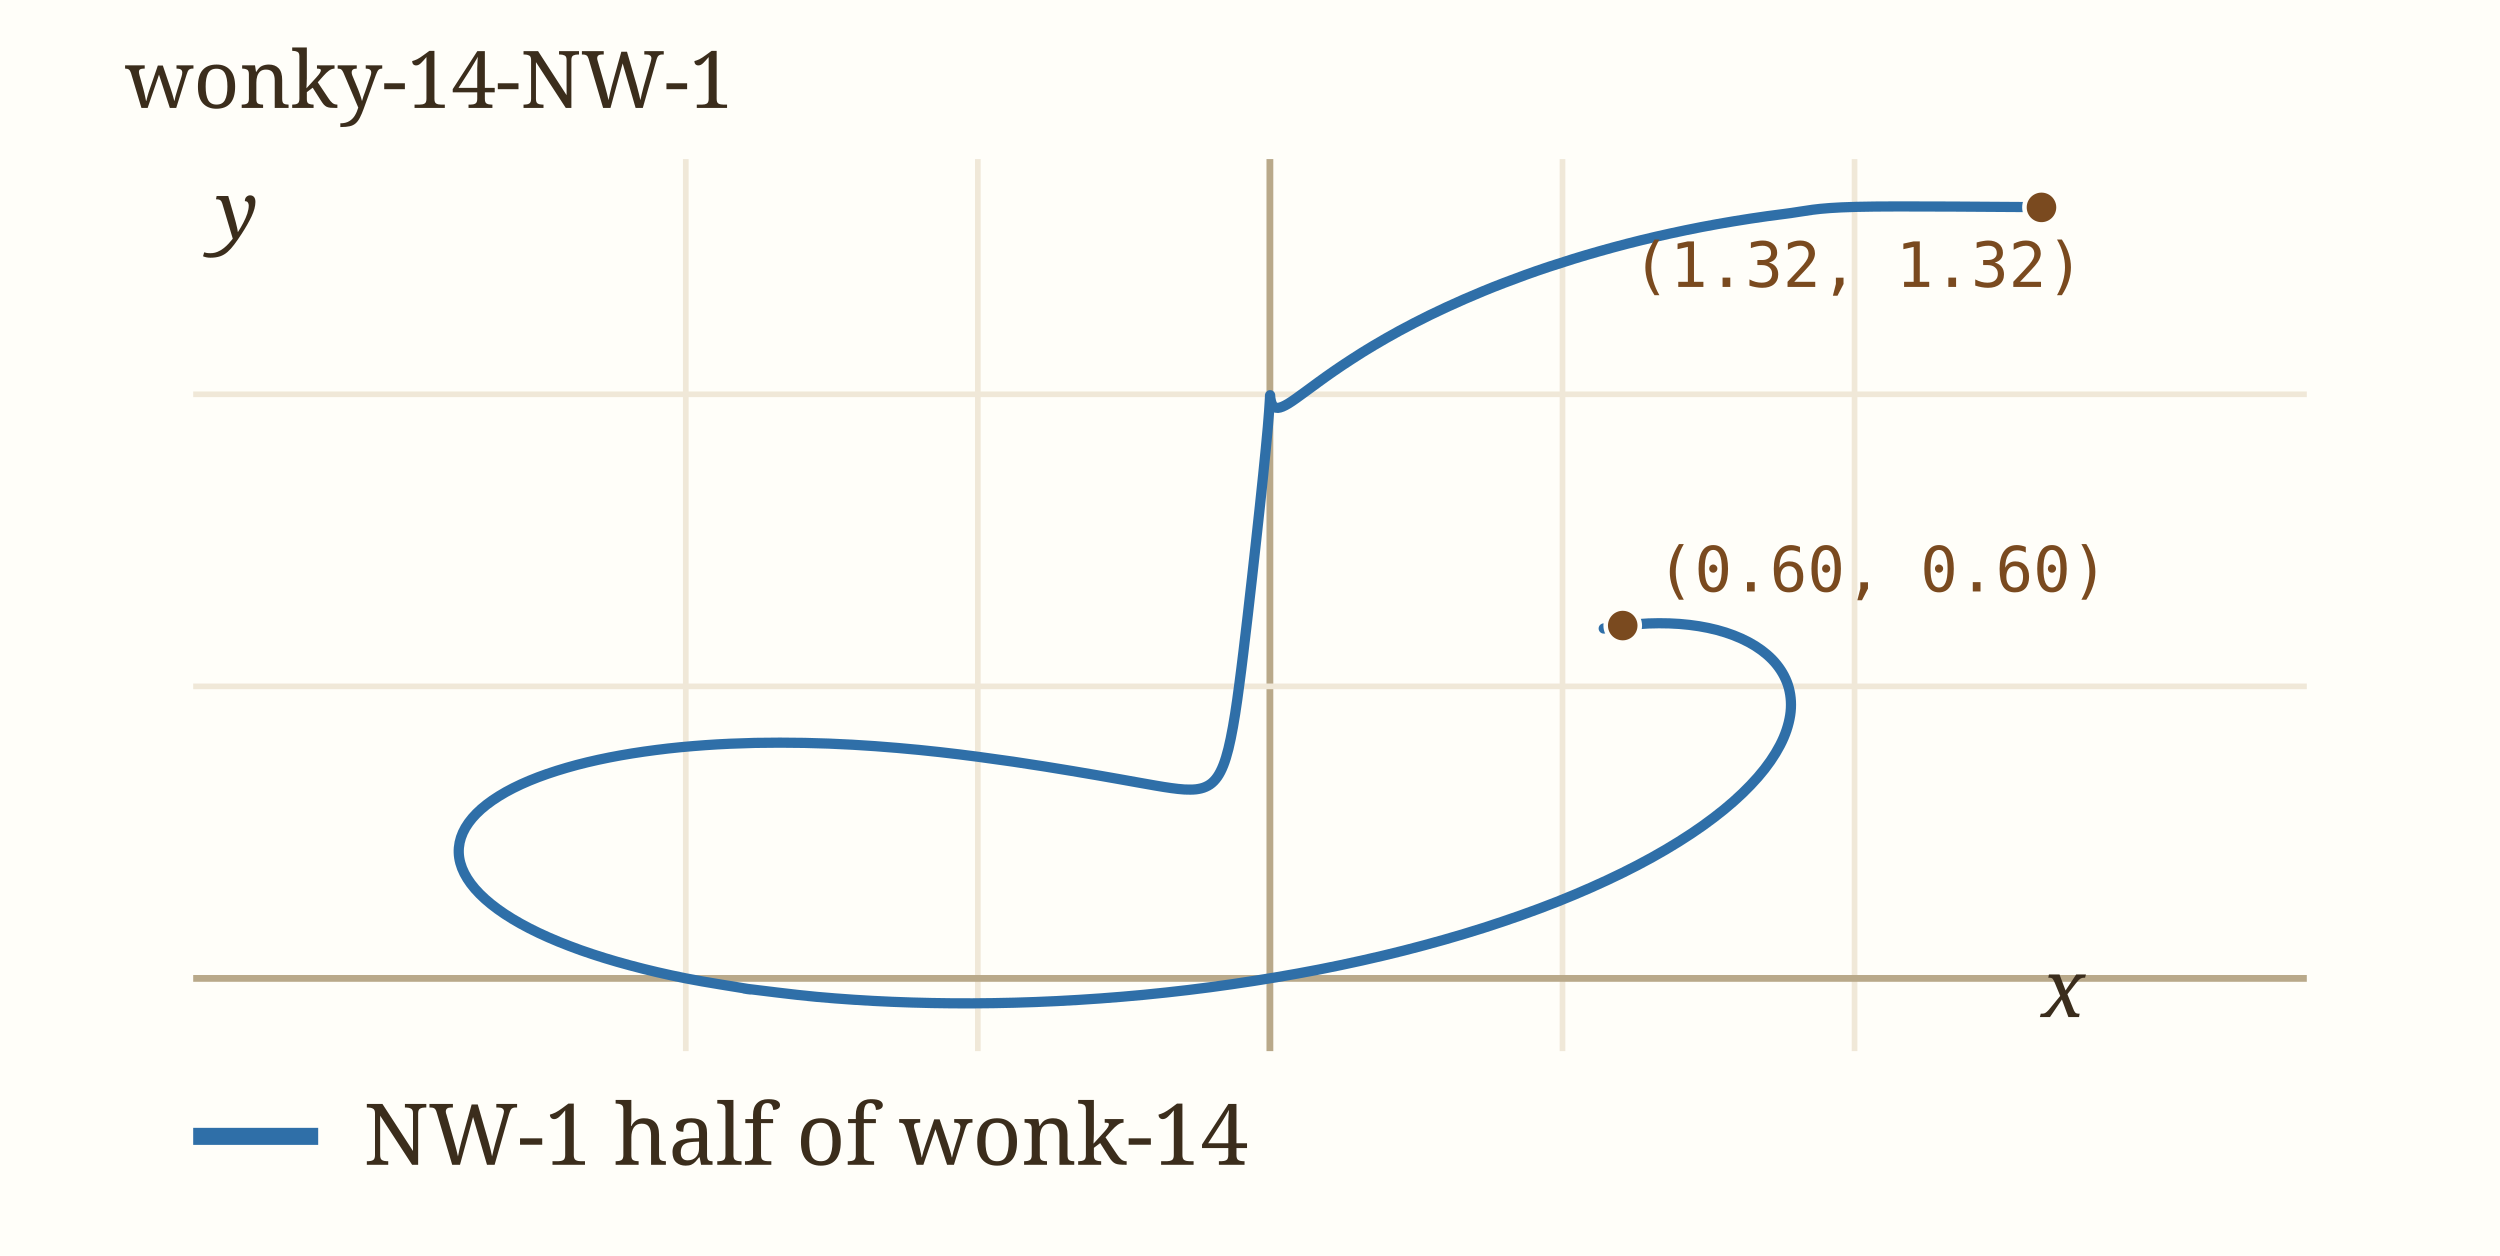
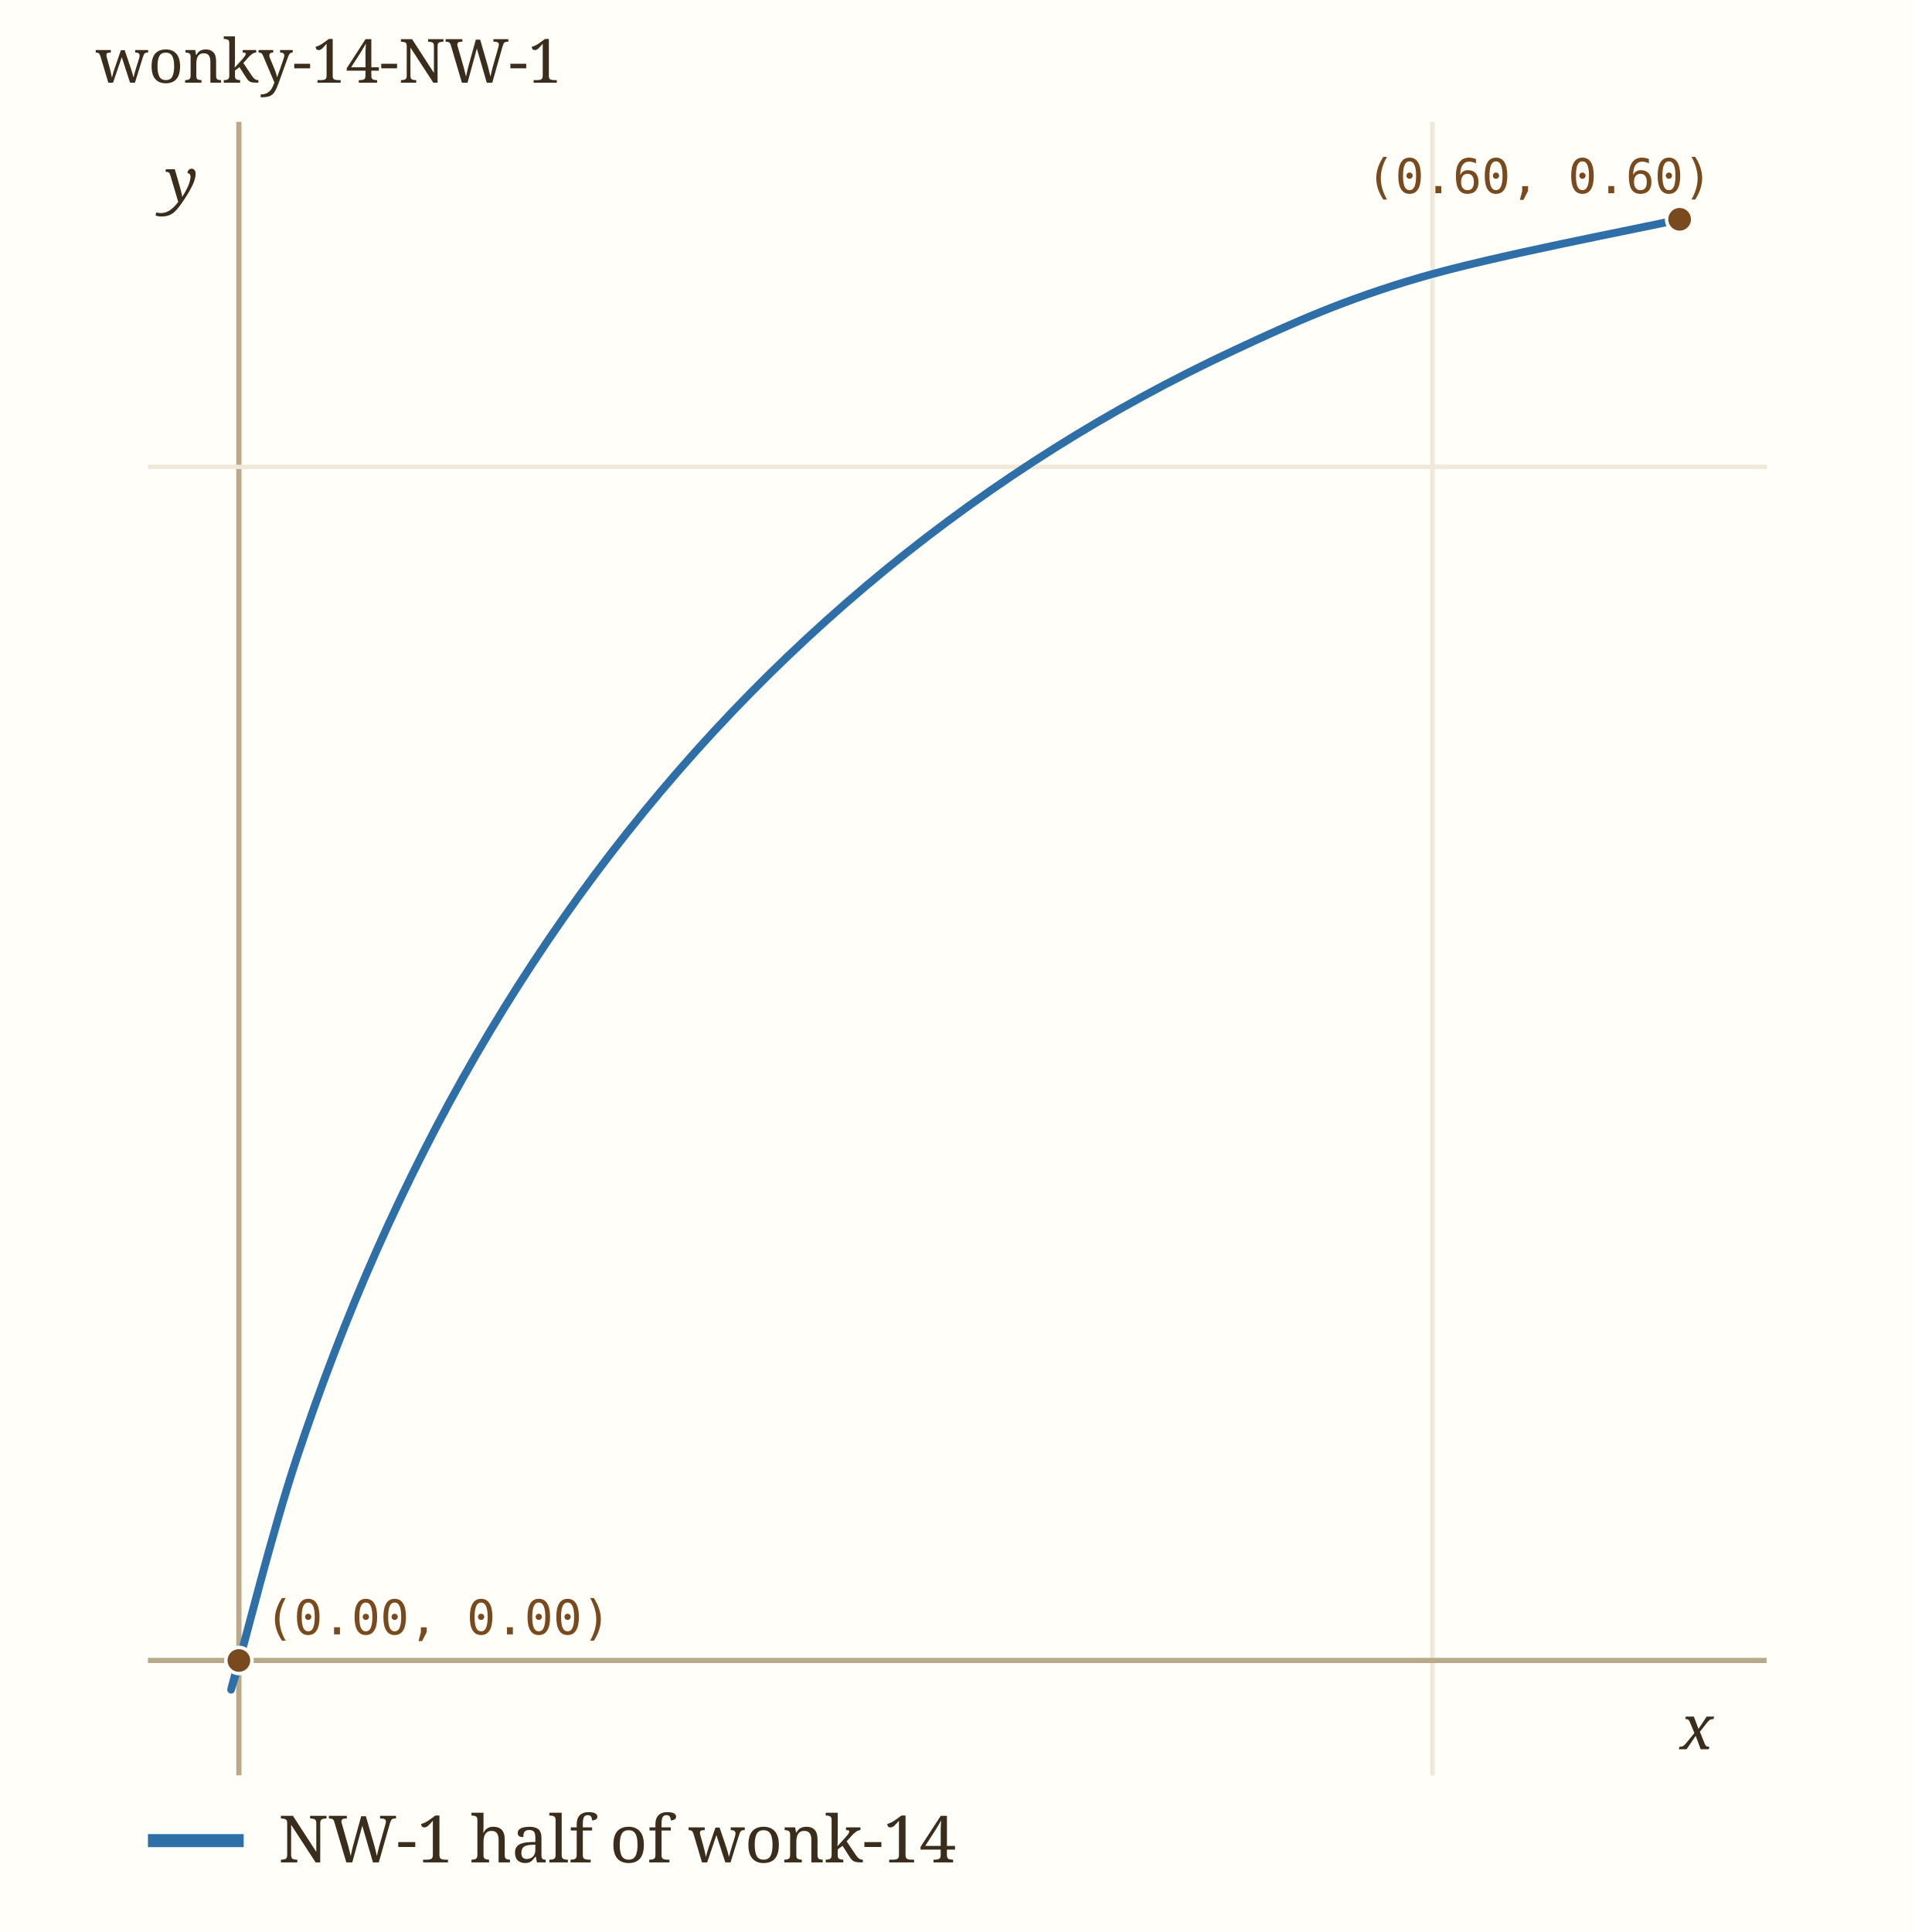
- <svg xmlns="http://www.w3.org/2000/svg" viewBox="0 0 440 221" width="440" height="221" role="img" aria-label="wonky-14-NW-1" data-panel="wonky-14-NW-1">
-   <rect x="0" y="0" width="440" height="221" fill="#fffef9" />
+ <svg xmlns="http://www.w3.org/2000/svg" viewBox="0 0 440 444" width="440" height="444" role="img" aria-label="wonky-14-NW-1" data-panel="wonky-14-NW-1">
+   <rect x="0" y="0" width="440" height="444" fill="#fffef9" />
  <clipPath id="clip-wonky-14-NW-1">
-     <rect x="34" y="28" width="372" height="157" />
+     <rect x="34" y="28" width="372" height="380" />
  </clipPath>
  <g clip-path="url(#clip-wonky-14-NW-1)">
-     <line x1="120.7" x2="120.7" y1="28" y2="185" stroke="#f0e8d8" stroke-width="1" />
-     <text x="120.7" y="199.0" font-family="ui-monospace, Menlo, monospace" font-size="11" fill="#9c8a6a" text-anchor="middle">-1</text>
-     <line x1="172.1" x2="172.1" y1="28" y2="185" stroke="#f0e8d8" stroke-width="1" />
-     <text x="172.1" y="199.0" font-family="ui-monospace, Menlo, monospace" font-size="11" fill="#9c8a6a" text-anchor="middle">-0.5</text>
-     <line x1="223.5" x2="223.5" y1="28" y2="185" stroke="#b9a98a" stroke-width="1.2" />
-     <line x1="275.0" x2="275.0" y1="28" y2="185" stroke="#f0e8d8" stroke-width="1" />
-     <text x="275.0" y="199.0" font-family="ui-monospace, Menlo, monospace" font-size="11" fill="#9c8a6a" text-anchor="middle">0.5</text>
-     <line x1="326.4" x2="326.4" y1="28" y2="185" stroke="#f0e8d8" stroke-width="1" />
-     <text x="326.4" y="199.0" font-family="ui-monospace, Menlo, monospace" font-size="11" fill="#9c8a6a" text-anchor="middle">1</text>
-     <line x1="34" x2="406" y1="172.2" y2="172.2" stroke="#b9a98a" stroke-width="1.2" />
-     <line x1="34" x2="406" y1="120.8" y2="120.8" stroke="#f0e8d8" stroke-width="1" />
-     <text x="28.0" y="124.8" font-family="ui-monospace, Menlo, monospace" font-size="11" fill="#9c8a6a" text-anchor="end">0.5</text>
-     <line x1="34" x2="406" y1="69.4" y2="69.4" stroke="#f0e8d8" stroke-width="1" />
-     <text x="28.0" y="73.4" font-family="ui-monospace, Menlo, monospace" font-size="11" fill="#9c8a6a" text-anchor="end">1</text>
-     <path d="M359.26,36.46 C353.82,36.45 334.17,36.21 326.64,36.41 C319.10,36.61 318.11,37.14 314.05,37.65 C309.99,38.15 306.05,38.77 302.27,39.44 C298.50,40.11 294.86,40.88 291.40,41.67 C287.94,42.47 284.64,43.33 281.50,44.22 C278.37,45.10 275.40,46.03 272.59,46.96 C269.78,47.89 267.15,48.86 264.66,49.81 C262.17,50.76 259.85,51.73 257.67,52.68 C255.49,53.63 253.47,54.58 251.57,55.50 C249.68,56.43 247.93,57.34 246.30,58.22 C244.67,59.11 243.18,59.97 241.78,60.80 C240.39,61.62 239.13,62.42 237.96,63.18 C236.78,63.93 235.72,64.66 234.74,65.33 C233.76,66.00 232.89,66.64 232.08,67.22 C231.27,67.80 230.56,68.34 229.90,68.82 C229.25,69.30 228.67,69.73 228.15,70.09 C227.63,70.46 227.18,70.77 226.77,71.02 C226.36,71.27 226.01,71.45 225.70,71.58 C225.39,71.71 225.13,71.77 224.90,71.79 C224.67,71.80 224.49,71.75 224.33,71.66 C224.17,71.58 224.05,71.43 223.94,71.27 C223.84,71.11 223.77,70.90 223.71,70.70 C223.65,70.50 223.61,70.26 223.58,70.08 C223.56,69.89 223.55,69.69 223.54,69.56 C223.53,69.44 223.53,69.34 223.53,69.35 C223.53,69.36 223.53,69.42 223.53,69.63 C223.52,69.84 223.51,70.13 223.48,70.59 C223.45,71.05 223.42,71.63 223.36,72.39 C223.30,73.15 223.23,74.06 223.14,75.15 C223.04,76.23 222.93,77.48 222.79,78.89 C222.66,80.30 222.50,81.88 222.32,83.58 C222.15,85.29 221.95,87.16 221.74,89.10 C221.53,91.05 221.31,93.14 221.07,95.25 C220.84,97.36 220.59,99.57 220.35,101.75 C220.10,103.94 219.85,106.18 219.60,108.33 C219.35,110.48 219.10,112.65 218.85,114.68 C218.60,116.71 218.36,118.70 218.11,120.53 C217.87,122.36 217.63,124.10 217.38,125.67 C217.13,127.24 216.88,128.68 216.61,129.96 C216.35,131.24 216.07,132.37 215.77,133.34 C215.47,134.32 215.15,135.14 214.79,135.83 C214.44,136.52 214.05,137.06 213.62,137.50 C213.19,137.94 212.73,138.25 212.20,138.48 C211.68,138.72 211.12,138.84 210.50,138.92 C209.88,138.99 209.20,138.98 208.47,138.95 C207.74,138.91 206.96,138.81 206.12,138.70 C205.27,138.59 204.37,138.43 203.41,138.27 C202.45,138.11 201.43,137.92 200.35,137.73 C199.26,137.54 198.12,137.33 196.89,137.11 C195.67,136.89 194.39,136.66 193.02,136.43 C191.64,136.19 190.20,135.94 188.66,135.69 C187.12,135.43 185.50,135.16 183.77,134.89 C182.05,134.62 180.23,134.33 178.29,134.05 C176.36,133.77 174.32,133.48 172.18,133.20 C170.03,132.92 167.77,132.63 165.41,132.37 C163.04,132.11 160.56,131.85 158.00,131.64 C155.44,131.42 152.76,131.22 150.03,131.07 C147.29,130.92 144.45,130.80 141.60,130.75 C138.74,130.70 135.80,130.69 132.88,130.75 C129.96,130.82 126.98,130.94 124.08,131.15 C121.17,131.36 118.25,131.63 115.44,132.00 C112.63,132.36 109.85,132.80 107.23,133.32 C104.61,133.84 102.07,134.44 99.72,135.13 C97.38,135.81 95.16,136.57 93.17,137.40 C91.19,138.23 89.37,139.14 87.82,140.11 C86.27,141.07 84.92,142.11 83.86,143.18 C82.81,144.25 81.99,145.38 81.47,146.53 C80.95,147.68 80.70,148.88 80.74,150.08 C80.78,151.27 81.11,152.50 81.73,153.71 C82.35,154.93 83.26,156.15 84.44,157.34 C85.63,158.54 87.10,159.72 88.83,160.87 C90.55,162.01 92.56,163.13 94.79,164.19 C97.02,165.25 99.52,166.27 102.20,167.23 C104.89,168.18 107.81,169.09 110.90,169.91 C113.98,170.74 117.24,171.50 120.69,172.19 C124.15,172.88 129.80,173.74 131.62,174.05 C133.44,174.36 129.60,173.81 131.62,174.05 C133.65,174.28 139.54,175.07 143.78,175.45 C148.01,175.83 152.45,176.13 157.02,176.32 C161.59,176.51 166.34,176.61 171.18,176.59 C176.02,176.57 181.02,176.44 186.05,176.19 C191.08,175.94 196.23,175.57 201.36,175.08 C206.50,174.58 211.71,173.97 216.84,173.22 C221.98,172.48 227.15,171.61 232.18,170.63 C237.21,169.64 242.22,168.53 247.04,167.31 C251.86,166.09 256.60,164.74 261.10,163.31 C265.60,161.87 269.97,160.32 274.05,158.71 C278.13,157.09 282.01,155.37 285.58,153.61 C289.14,151.86 292.47,150.01 295.44,148.15 C298.42,146.30 301.10,144.38 303.43,142.48 C305.76,140.58 307.76,138.64 309.40,136.76 C311.05,134.87 312.34,132.98 313.28,131.17 C314.23,129.36 314.81,127.57 315.07,125.89 C315.33,124.22 315.23,122.60 314.84,121.11 C314.44,119.63 313.71,118.24 312.72,117.00 C311.74,115.76 310.43,114.64 308.92,113.69 C307.42,112.75 305.63,111.94 303.70,111.32 C301.76,110.70 299.59,110.24 297.33,109.98 C295.06,109.71 292.60,109.63 290.11,109.73 C287.61,109.84 283.10,110.55 282.35,110.61 C281.60,110.68 285.07,110.20 285.61,110.11" fill="none" stroke="#2f6fa8" stroke-width="1.8" stroke-linecap="round" data-path="wonky-14-NW-1" />
-     <circle cx="285.6" cy="110.1" r="3" fill="#7a4a1f" stroke="#fffef9" stroke-width="0.8" />
-     <text x="291.6" y="104.1" font-family="ui-monospace, Menlo, monospace" font-size="11" fill="#7a4a1f">(0.60, 0.60)</text>
-     <circle cx="359.3" cy="36.5" r="3" fill="#7a4a1f" stroke="#fffef9" stroke-width="0.8" />
-     <text x="287.3" y="50.5" font-family="ui-monospace, Menlo, monospace" font-size="11" fill="#7a4a1f">(1.32, 1.32)</text>
+     <line x1="54.9" x2="54.9" y1="28" y2="408" stroke="#b9a98a" stroke-width="1.2" />
+     <line x1="329.2" x2="329.2" y1="28" y2="408" stroke="#f0e8d8" stroke-width="1" />
+     <text x="329.2" y="422.0" font-family="ui-monospace, Menlo, monospace" font-size="11" fill="#9c8a6a" text-anchor="middle">0.5</text>
+     <line x1="34" x2="406" y1="381.6" y2="381.6" stroke="#b9a98a" stroke-width="1.2" />
+     <line x1="34" x2="406" y1="107.3" y2="107.3" stroke="#f0e8d8" stroke-width="1" />
+     <text x="28.0" y="111.3" font-family="ui-monospace, Menlo, monospace" font-size="11" fill="#9c8a6a" text-anchor="end">0.5</text>
+     <path d="M386.07,50.41 C376.06,52.65 343.12,58.84 326.02,63.87 C308.92,68.89 297.42,74.05 283.47,80.58 C269.52,87.10 255.63,94.63 242.33,103.00 C229.02,111.38 215.99,120.72 203.64,130.82 C191.29,140.93 179.38,151.94 168.23,163.64 C157.07,175.34 146.49,187.88 136.69,201.01 C126.89,214.14 117.76,228.04 109.41,242.43 C101.05,256.83 93.43,271.91 86.55,287.39 C79.67,302.87 73.55,318.94 68.11,335.31 C62.67,351.67 56.13,377.88 53.93,385.59 C51.72,393.30 54.73,382.26 54.89,381.59" fill="none" stroke="#2f6fa8" stroke-width="1.8" stroke-linecap="round" data-path="wonky-14-NW-1" />
+     <circle cx="386.0" cy="50.4" r="3" fill="#7a4a1f" stroke="#fffef9" stroke-width="0.8" />
+     <text x="314.0" y="44.4" font-family="ui-monospace, Menlo, monospace" font-size="11" fill="#7a4a1f">(0.60, 0.60)</text>
+     <circle cx="54.9" cy="381.6" r="3" fill="#7a4a1f" stroke="#fffef9" stroke-width="0.8" />
+     <text x="60.9" y="375.6" font-family="ui-monospace, Menlo, monospace" font-size="11" fill="#7a4a1f">(0.00, 0.00)</text>
  </g>
-   <text x="359.3" y="179.0" font-family="Georgia, serif" font-size="14" font-style="italic" fill="#3b2d1c">x</text>
-   <text x="38.0" y="42.0" font-family="Georgia, serif" font-size="14" font-style="italic" fill="#3b2d1c">y</text>
+   <text x="386.1" y="402.0" font-family="Georgia, serif" font-size="14" font-style="italic" fill="#3b2d1c">x</text>
+   <text x="38.0" y="46.4" font-family="Georgia, serif" font-size="14" font-style="italic" fill="#3b2d1c">y</text>
  <text x="22" y="19" font-family="Georgia, serif" font-size="14" fill="#3b2d1c">wonky-14-NW-1</text>
-   <line x1="34" x2="56" y1="200" y2="200" stroke="#2f6fa8" stroke-width="3" />
-   <text x="64" y="205" font-family="Georgia, serif" font-size="15" fill="#3b2d1c">NW-1 half of wonk-14</text>
+   <line x1="34" x2="56" y1="423" y2="423" stroke="#2f6fa8" stroke-width="3" />
+   <text x="64" y="428" font-family="Georgia, serif" font-size="15" fill="#3b2d1c">NW-1 half of wonk-14</text>
</svg>
